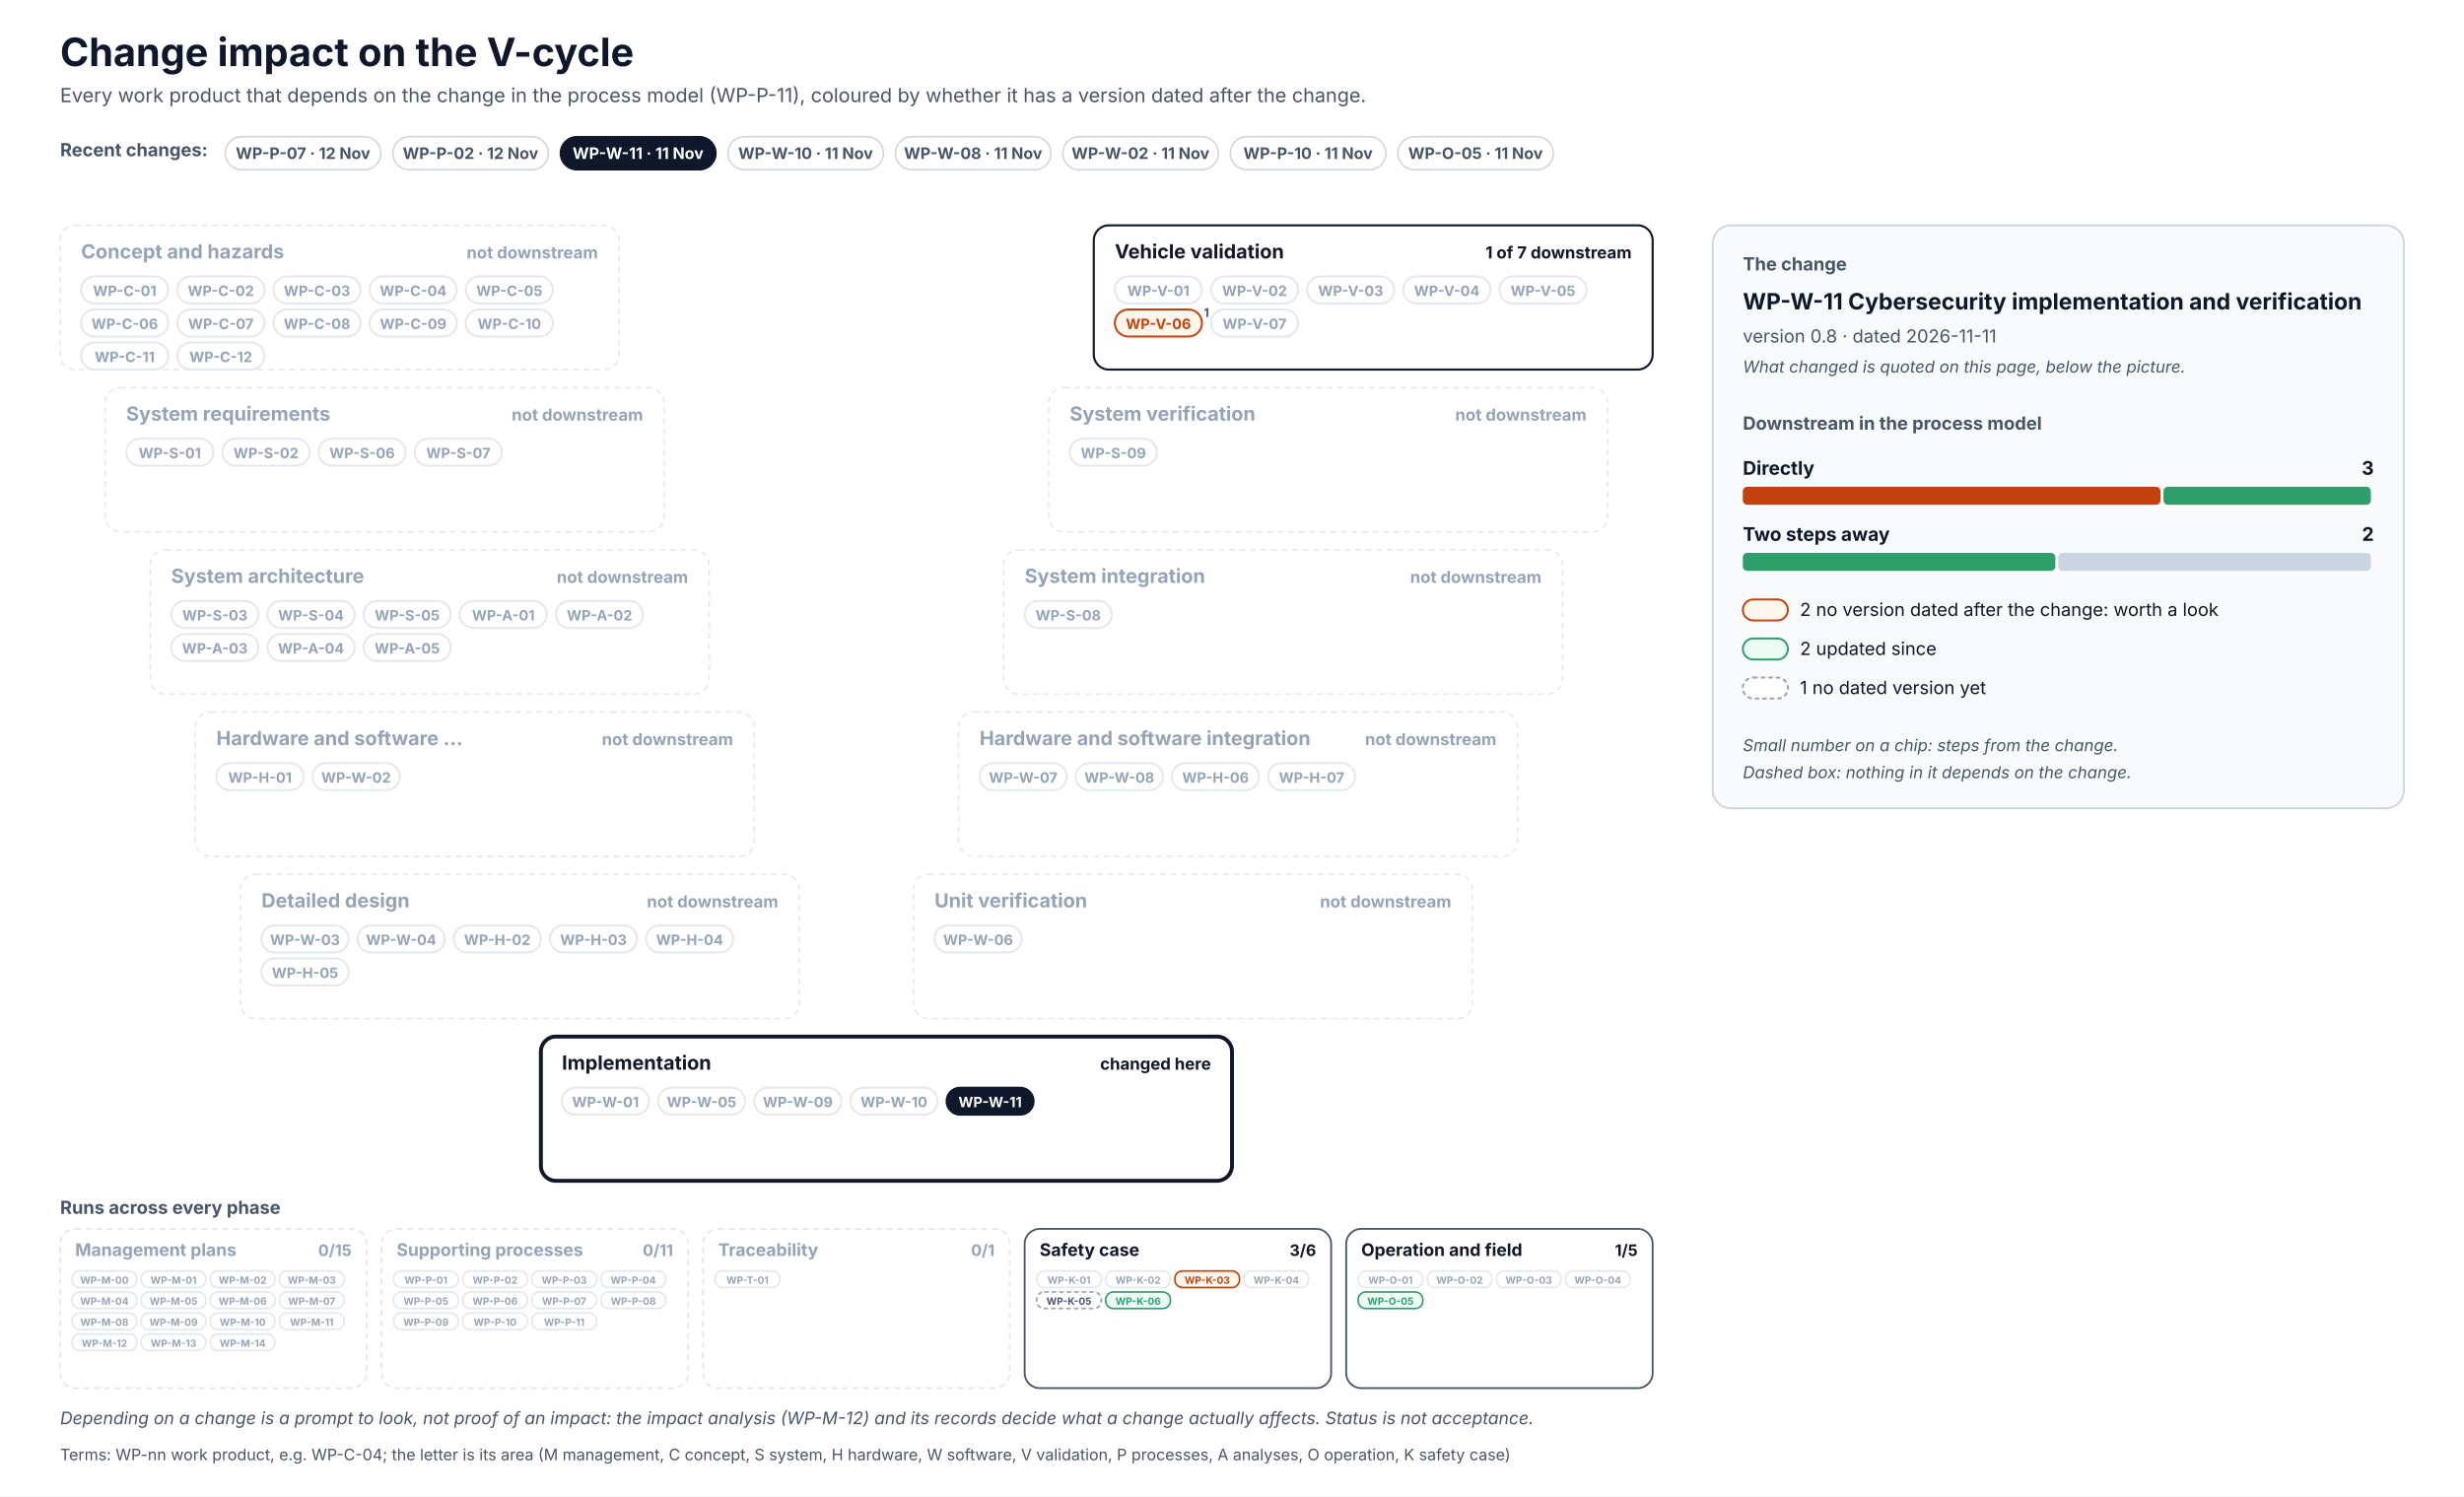
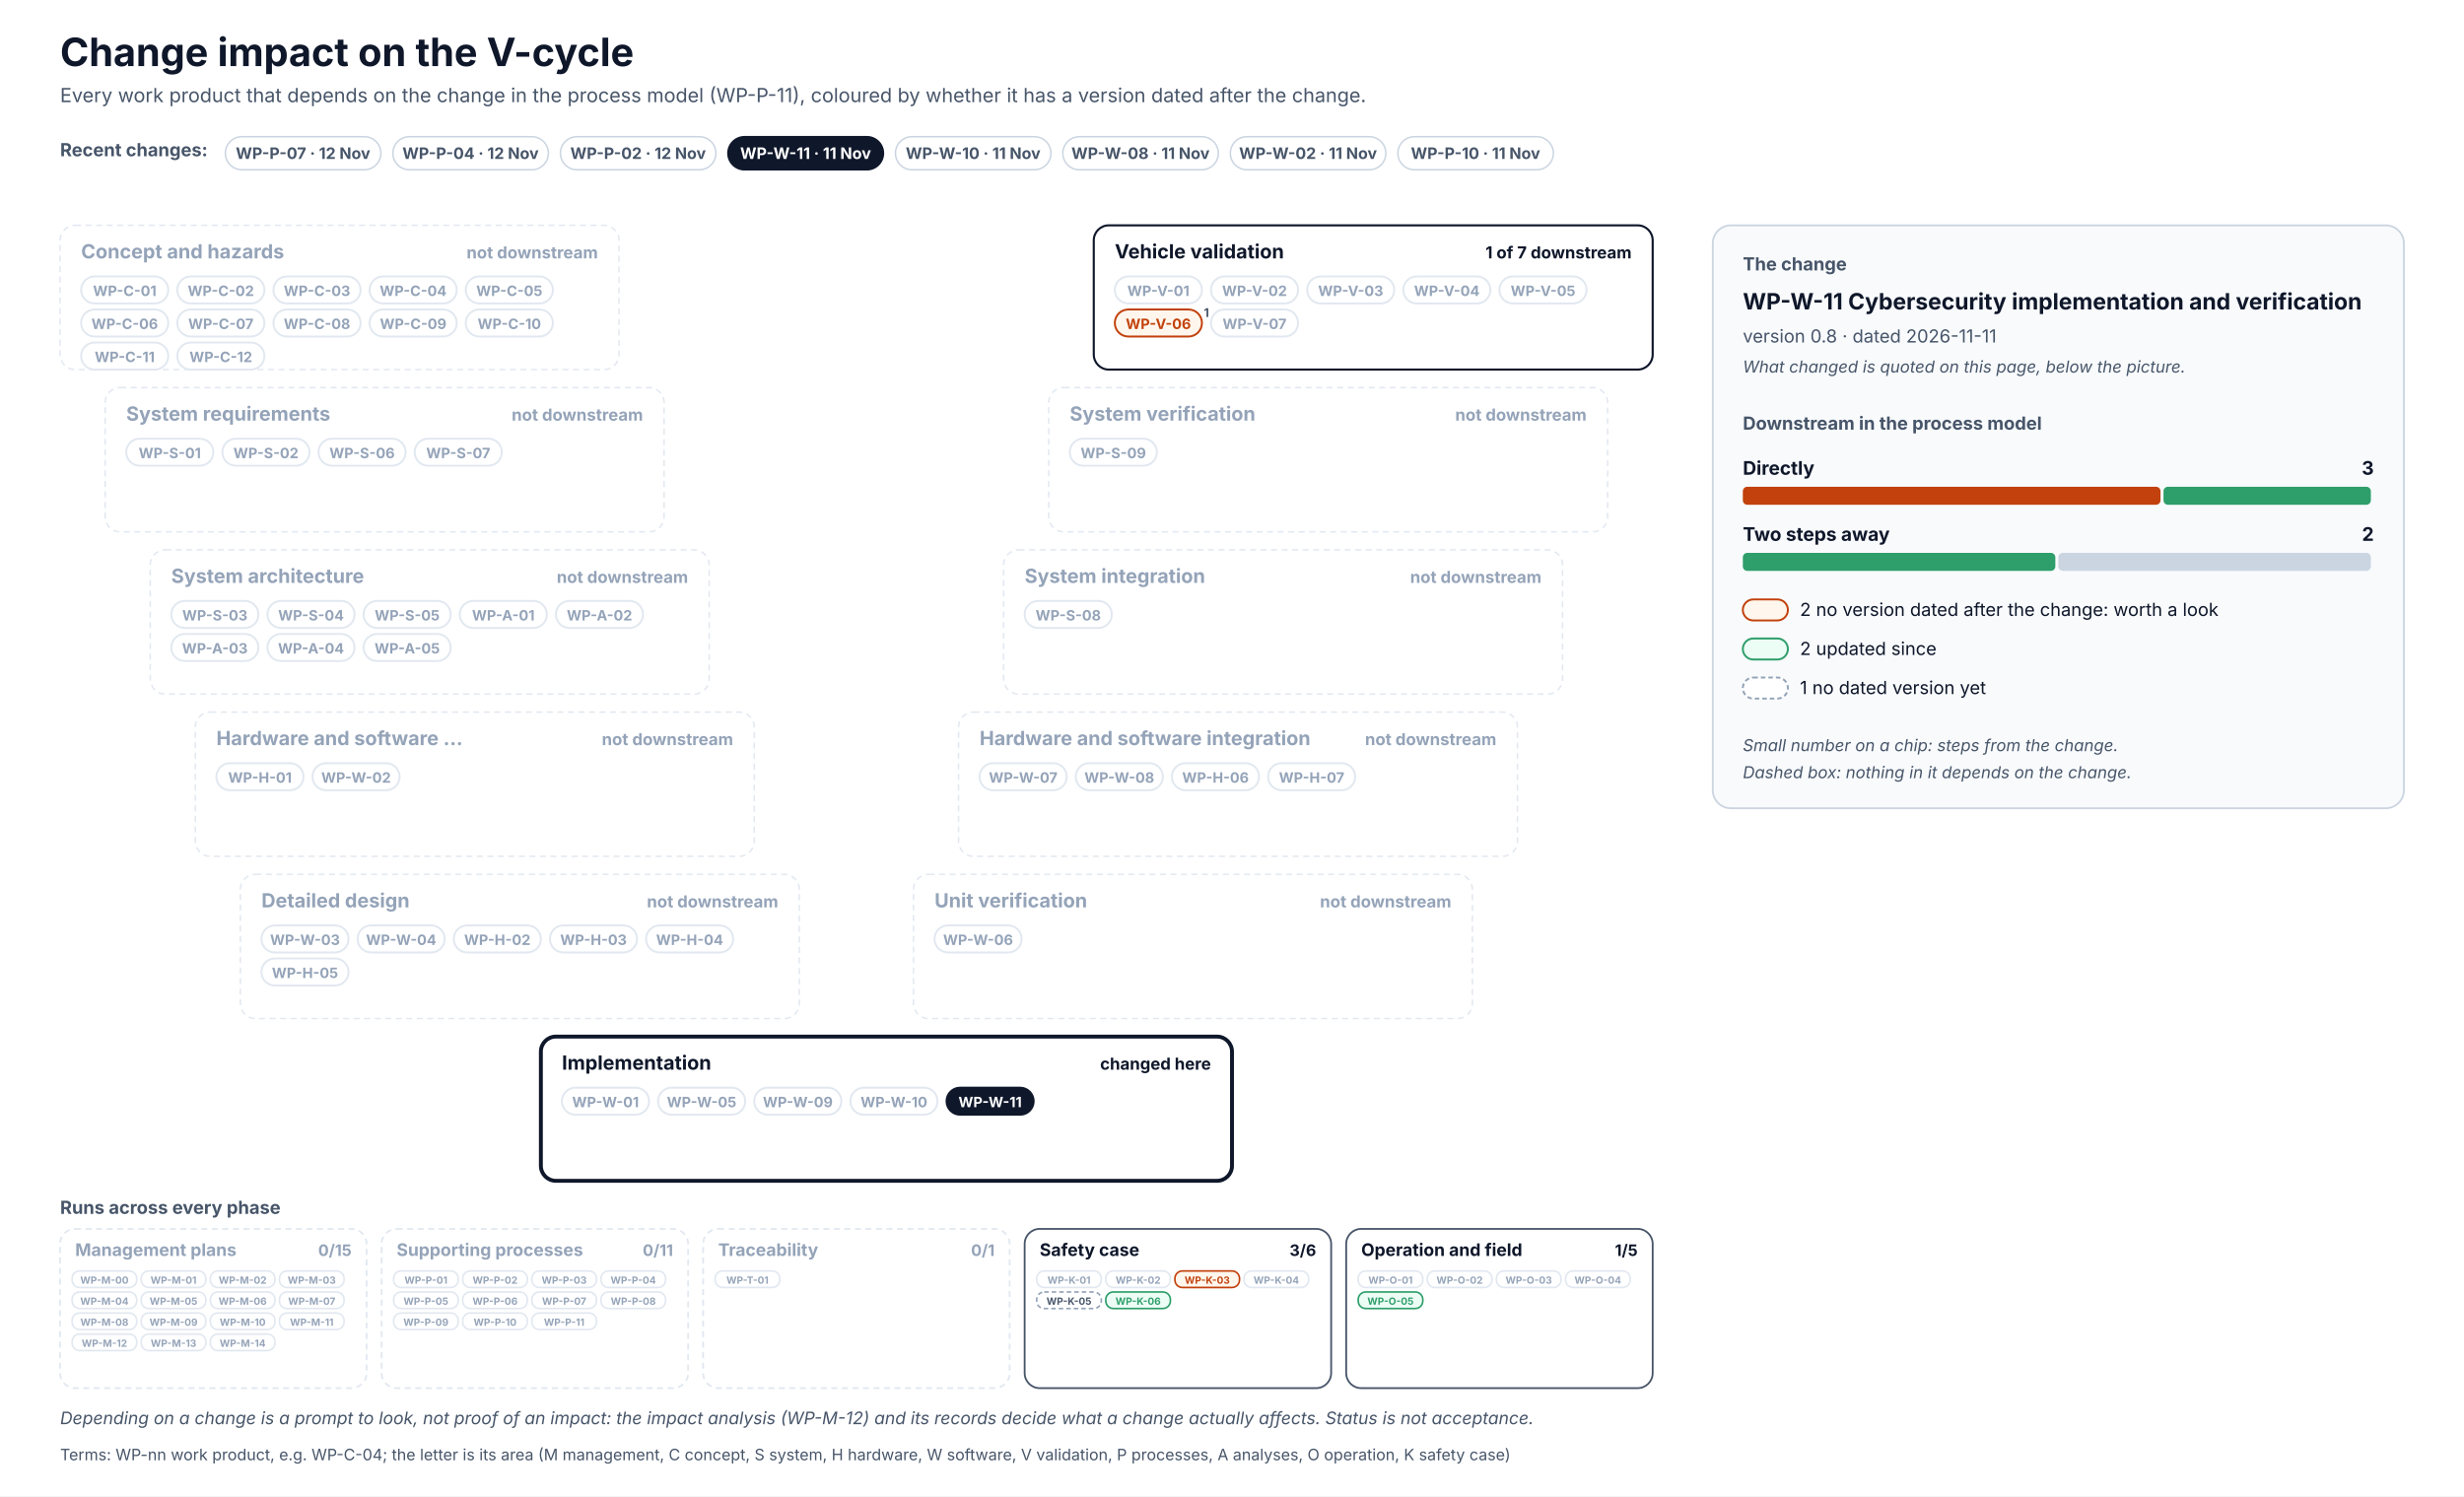
<svg xmlns="http://www.w3.org/2000/svg" width="1640" height="996" viewBox="0 0 1640 996" font-family="Inter, 'Segoe UI', Helvetica, Arial, sans-serif" role="img">
  <defs>
    <pattern id="hatch" patternUnits="userSpaceOnUse" width="6" height="6" patternTransform="rotate(45)">
      <rect width="6" height="6" fill="#F1F5F9" />
      <line x1="0" y1="0" x2="0" y2="6" stroke="#CBD5E1" stroke-width="2" />
    </pattern>
  </defs>
  <rect x="0" y="0" width="1640" height="996" rx="0" fill="#FFFFFF" stroke="none" stroke-width="0" />
  <text x="40" y="44" font-size="26" fill="#0F172A" font-weight="700">Change impact on the V-cycle</text>
  <text x="40" y="68" font-size="13" fill="#475569">Every work product that depends on the change in the process model (WP-P-11), coloured by whether it has a version dated after the change.</text>
  <text x="40" y="104" font-size="12" fill="#475569" font-weight="700">Recent changes:</text>
  <g transform="translate(150,91)">
    <rect x="0" y="0" width="103.5" height="22" rx="11.0" fill="#FFFFFF" stroke="#CBD5E1" stroke-width="1" />
    <text x="51.7" y="14.8" font-size="10.5" fill="#475569" font-weight="700" text-anchor="middle">WP-P-07 · 12 Nov</text>
  </g>
  <g transform="translate(261.5,91)">
    <rect x="0" y="0" width="103.5" height="22" rx="11.0" fill="#FFFFFF" stroke="#CBD5E1" stroke-width="1" />
+     <text x="51.7" y="14.8" font-size="10.5" fill="#475569" font-weight="700" text-anchor="middle">WP-P-04 · 12 Nov</text>
+   </g>
+   <g transform="translate(373,91)">
+     <rect x="0" y="0" width="103.5" height="22" rx="11.0" fill="#FFFFFF" stroke="#CBD5E1" stroke-width="1" />
    <text x="51.7" y="14.8" font-size="10.5" fill="#475569" font-weight="700" text-anchor="middle">WP-P-02 · 12 Nov</text>
  </g>
-   <g transform="translate(373,91)">
+   <g transform="translate(484.5,91)">
    <rect x="0" y="0" width="103.5" height="22" rx="11.0" fill="#0F172A" stroke="#0F172A" stroke-width="1" />
    <text x="51.7" y="14.8" font-size="10.5" fill="#FFFFFF" font-weight="700" text-anchor="middle">WP-W-11 · 11 Nov</text>
  </g>
-   <g transform="translate(484.5,91)">
+   <g transform="translate(596,91)">
    <rect x="0" y="0" width="103.5" height="22" rx="11.0" fill="#FFFFFF" stroke="#CBD5E1" stroke-width="1" />
    <text x="51.7" y="14.8" font-size="10.5" fill="#475569" font-weight="700" text-anchor="middle">WP-W-10 · 11 Nov</text>
  </g>
-   <g transform="translate(596,91)">
+   <g transform="translate(707.4,91)">
    <rect x="0" y="0" width="103.5" height="22" rx="11.0" fill="#FFFFFF" stroke="#CBD5E1" stroke-width="1" />
    <text x="51.7" y="14.8" font-size="10.5" fill="#475569" font-weight="700" text-anchor="middle">WP-W-08 · 11 Nov</text>
  </g>
-   <g transform="translate(707.4,91)">
+   <g transform="translate(818.9,91)">
    <rect x="0" y="0" width="103.5" height="22" rx="11.0" fill="#FFFFFF" stroke="#CBD5E1" stroke-width="1" />
    <text x="51.7" y="14.8" font-size="10.5" fill="#475569" font-weight="700" text-anchor="middle">WP-W-02 · 11 Nov</text>
  </g>
-   <g transform="translate(818.9,91)">
+   <g transform="translate(930.4,91)">
    <rect x="0" y="0" width="103.5" height="22" rx="11.0" fill="#FFFFFF" stroke="#CBD5E1" stroke-width="1" />
    <text x="51.7" y="14.8" font-size="10.5" fill="#475569" font-weight="700" text-anchor="middle">WP-P-10 · 11 Nov</text>
-   </g>
-   <g transform="translate(930.4,91)">
-     <rect x="0" y="0" width="103.5" height="22" rx="11.0" fill="#FFFFFF" stroke="#CBD5E1" stroke-width="1" />
-     <text x="51.7" y="14.8" font-size="10.5" fill="#475569" font-weight="700" text-anchor="middle">WP-O-05 · 11 Nov</text>
  </g>
  <rect x="40" y="150" width="372" height="96" rx="10" fill="#FFFFFF" stroke="#E2E8F0" stroke-width="1" stroke-dasharray="4 3" />
  <text x="54" y="172" font-size="13" fill="#94A3B8" font-weight="700">Concept and hazards</text>
  <text x="398" y="172" font-size="11" fill="#94A3B8" font-weight="700" text-anchor="end">not downstream</text>
  <rect x="54" y="184" width="58" height="18" rx="9.0" fill="#FFFFFF" stroke="#E2E8F0" stroke-width="1.3" />
  <text x="83" y="197" font-size="9.5" fill="#94A3B8" font-weight="700" text-anchor="middle">WP-C-01</text>
  <rect x="118" y="184" width="58" height="18" rx="9.0" fill="#FFFFFF" stroke="#E2E8F0" stroke-width="1.3" />
  <text x="147" y="197" font-size="9.5" fill="#94A3B8" font-weight="700" text-anchor="middle">WP-C-02</text>
  <rect x="182" y="184" width="58" height="18" rx="9.0" fill="#FFFFFF" stroke="#E2E8F0" stroke-width="1.3" />
  <text x="211" y="197" font-size="9.5" fill="#94A3B8" font-weight="700" text-anchor="middle">WP-C-03</text>
  <rect x="246" y="184" width="58" height="18" rx="9.0" fill="#FFFFFF" stroke="#E2E8F0" stroke-width="1.3" />
  <text x="275" y="197" font-size="9.5" fill="#94A3B8" font-weight="700" text-anchor="middle">WP-C-04</text>
  <rect x="310" y="184" width="58" height="18" rx="9.0" fill="#FFFFFF" stroke="#E2E8F0" stroke-width="1.3" />
  <text x="339" y="197" font-size="9.5" fill="#94A3B8" font-weight="700" text-anchor="middle">WP-C-05</text>
  <rect x="54" y="206" width="58" height="18" rx="9.0" fill="#FFFFFF" stroke="#E2E8F0" stroke-width="1.3" />
  <text x="83" y="219" font-size="9.5" fill="#94A3B8" font-weight="700" text-anchor="middle">WP-C-06</text>
  <rect x="118" y="206" width="58" height="18" rx="9.0" fill="#FFFFFF" stroke="#E2E8F0" stroke-width="1.3" />
  <text x="147" y="219" font-size="9.5" fill="#94A3B8" font-weight="700" text-anchor="middle">WP-C-07</text>
  <rect x="182" y="206" width="58" height="18" rx="9.0" fill="#FFFFFF" stroke="#E2E8F0" stroke-width="1.3" />
  <text x="211" y="219" font-size="9.5" fill="#94A3B8" font-weight="700" text-anchor="middle">WP-C-08</text>
  <rect x="246" y="206" width="58" height="18" rx="9.0" fill="#FFFFFF" stroke="#E2E8F0" stroke-width="1.3" />
  <text x="275" y="219" font-size="9.5" fill="#94A3B8" font-weight="700" text-anchor="middle">WP-C-09</text>
  <rect x="310" y="206" width="58" height="18" rx="9.0" fill="#FFFFFF" stroke="#E2E8F0" stroke-width="1.3" />
  <text x="339" y="219" font-size="9.5" fill="#94A3B8" font-weight="700" text-anchor="middle">WP-C-10</text>
  <rect x="54" y="228" width="58" height="18" rx="9.0" fill="#FFFFFF" stroke="#E2E8F0" stroke-width="1.3" />
  <text x="83" y="241" font-size="9.5" fill="#94A3B8" font-weight="700" text-anchor="middle">WP-C-11</text>
  <rect x="118" y="228" width="58" height="18" rx="9.0" fill="#FFFFFF" stroke="#E2E8F0" stroke-width="1.3" />
  <text x="147" y="241" font-size="9.5" fill="#94A3B8" font-weight="700" text-anchor="middle">WP-C-12</text>
  <rect x="728" y="150" width="372" height="96" rx="10" fill="#FFFFFF" stroke="#0F172A" stroke-width="1.4" />
  <text x="742" y="172" font-size="13" fill="#0F172A" font-weight="700">Vehicle validation</text>
  <text x="1086" y="172" font-size="11" fill="#0F172A" font-weight="700" text-anchor="end">1 of 7 downstream</text>
  <rect x="742" y="184" width="58" height="18" rx="9.0" fill="#FFFFFF" stroke="#E2E8F0" stroke-width="1.3" />
  <text x="771" y="197" font-size="9.5" fill="#94A3B8" font-weight="700" text-anchor="middle">WP-V-01</text>
  <rect x="806" y="184" width="58" height="18" rx="9.0" fill="#FFFFFF" stroke="#E2E8F0" stroke-width="1.3" />
  <text x="835" y="197" font-size="9.5" fill="#94A3B8" font-weight="700" text-anchor="middle">WP-V-02</text>
  <rect x="870" y="184" width="58" height="18" rx="9.0" fill="#FFFFFF" stroke="#E2E8F0" stroke-width="1.3" />
  <text x="899" y="197" font-size="9.5" fill="#94A3B8" font-weight="700" text-anchor="middle">WP-V-03</text>
  <rect x="934" y="184" width="58" height="18" rx="9.0" fill="#FFFFFF" stroke="#E2E8F0" stroke-width="1.3" />
  <text x="963" y="197" font-size="9.5" fill="#94A3B8" font-weight="700" text-anchor="middle">WP-V-04</text>
  <rect x="998" y="184" width="58" height="18" rx="9.0" fill="#FFFFFF" stroke="#E2E8F0" stroke-width="1.3" />
  <text x="1027" y="197" font-size="9.5" fill="#94A3B8" font-weight="700" text-anchor="middle">WP-V-05</text>
  <rect x="742" y="206" width="58" height="18" rx="9.0" fill="#FFF7ED" stroke="#C2410C" stroke-width="1.3" />
  <text x="771" y="219" font-size="9.5" fill="#C2410C" font-weight="700" text-anchor="middle">WP-V-06</text>
  <text x="803" y="211" font-size="8" fill="#475569" font-weight="700" text-anchor="middle">1</text>
  <rect x="806" y="206" width="58" height="18" rx="9.0" fill="#FFFFFF" stroke="#E2E8F0" stroke-width="1.3" />
  <text x="835" y="219" font-size="9.5" fill="#94A3B8" font-weight="700" text-anchor="middle">WP-V-07</text>
  <rect x="70" y="258" width="372" height="96" rx="10" fill="#FFFFFF" stroke="#E2E8F0" stroke-width="1" stroke-dasharray="4 3" />
  <text x="84" y="280" font-size="13" fill="#94A3B8" font-weight="700">System requirements</text>
  <text x="428" y="280" font-size="11" fill="#94A3B8" font-weight="700" text-anchor="end">not downstream</text>
  <rect x="84" y="292" width="58" height="18" rx="9.0" fill="#FFFFFF" stroke="#E2E8F0" stroke-width="1.3" />
  <text x="113" y="305" font-size="9.5" fill="#94A3B8" font-weight="700" text-anchor="middle">WP-S-01</text>
  <rect x="148" y="292" width="58" height="18" rx="9.0" fill="#FFFFFF" stroke="#E2E8F0" stroke-width="1.3" />
  <text x="177" y="305" font-size="9.5" fill="#94A3B8" font-weight="700" text-anchor="middle">WP-S-02</text>
  <rect x="212" y="292" width="58" height="18" rx="9.0" fill="#FFFFFF" stroke="#E2E8F0" stroke-width="1.3" />
  <text x="241" y="305" font-size="9.5" fill="#94A3B8" font-weight="700" text-anchor="middle">WP-S-06</text>
  <rect x="276" y="292" width="58" height="18" rx="9.0" fill="#FFFFFF" stroke="#E2E8F0" stroke-width="1.3" />
  <text x="305" y="305" font-size="9.5" fill="#94A3B8" font-weight="700" text-anchor="middle">WP-S-07</text>
  <rect x="698" y="258" width="372" height="96" rx="10" fill="#FFFFFF" stroke="#E2E8F0" stroke-width="1" stroke-dasharray="4 3" />
  <text x="712" y="280" font-size="13" fill="#94A3B8" font-weight="700">System verification</text>
  <text x="1056" y="280" font-size="11" fill="#94A3B8" font-weight="700" text-anchor="end">not downstream</text>
  <rect x="712" y="292" width="58" height="18" rx="9.0" fill="#FFFFFF" stroke="#E2E8F0" stroke-width="1.3" />
  <text x="741" y="305" font-size="9.5" fill="#94A3B8" font-weight="700" text-anchor="middle">WP-S-09</text>
  <rect x="100" y="366" width="372" height="96" rx="10" fill="#FFFFFF" stroke="#E2E8F0" stroke-width="1" stroke-dasharray="4 3" />
  <text x="114" y="388" font-size="13" fill="#94A3B8" font-weight="700">System architecture</text>
  <text x="458" y="388" font-size="11" fill="#94A3B8" font-weight="700" text-anchor="end">not downstream</text>
  <rect x="114" y="400" width="58" height="18" rx="9.0" fill="#FFFFFF" stroke="#E2E8F0" stroke-width="1.3" />
  <text x="143" y="413" font-size="9.5" fill="#94A3B8" font-weight="700" text-anchor="middle">WP-S-03</text>
  <rect x="178" y="400" width="58" height="18" rx="9.0" fill="#FFFFFF" stroke="#E2E8F0" stroke-width="1.3" />
  <text x="207" y="413" font-size="9.5" fill="#94A3B8" font-weight="700" text-anchor="middle">WP-S-04</text>
  <rect x="242" y="400" width="58" height="18" rx="9.0" fill="#FFFFFF" stroke="#E2E8F0" stroke-width="1.3" />
  <text x="271" y="413" font-size="9.5" fill="#94A3B8" font-weight="700" text-anchor="middle">WP-S-05</text>
  <rect x="306" y="400" width="58" height="18" rx="9.0" fill="#FFFFFF" stroke="#E2E8F0" stroke-width="1.3" />
  <text x="335" y="413" font-size="9.5" fill="#94A3B8" font-weight="700" text-anchor="middle">WP-A-01</text>
  <rect x="370" y="400" width="58" height="18" rx="9.0" fill="#FFFFFF" stroke="#E2E8F0" stroke-width="1.3" />
  <text x="399" y="413" font-size="9.5" fill="#94A3B8" font-weight="700" text-anchor="middle">WP-A-02</text>
  <rect x="114" y="422" width="58" height="18" rx="9.0" fill="#FFFFFF" stroke="#E2E8F0" stroke-width="1.3" />
  <text x="143" y="435" font-size="9.5" fill="#94A3B8" font-weight="700" text-anchor="middle">WP-A-03</text>
  <rect x="178" y="422" width="58" height="18" rx="9.0" fill="#FFFFFF" stroke="#E2E8F0" stroke-width="1.3" />
  <text x="207" y="435" font-size="9.5" fill="#94A3B8" font-weight="700" text-anchor="middle">WP-A-04</text>
  <rect x="242" y="422" width="58" height="18" rx="9.0" fill="#FFFFFF" stroke="#E2E8F0" stroke-width="1.3" />
  <text x="271" y="435" font-size="9.5" fill="#94A3B8" font-weight="700" text-anchor="middle">WP-A-05</text>
  <rect x="668" y="366" width="372" height="96" rx="10" fill="#FFFFFF" stroke="#E2E8F0" stroke-width="1" stroke-dasharray="4 3" />
  <text x="682" y="388" font-size="13" fill="#94A3B8" font-weight="700">System integration</text>
  <text x="1026" y="388" font-size="11" fill="#94A3B8" font-weight="700" text-anchor="end">not downstream</text>
  <rect x="682" y="400" width="58" height="18" rx="9.0" fill="#FFFFFF" stroke="#E2E8F0" stroke-width="1.3" />
  <text x="711" y="413" font-size="9.5" fill="#94A3B8" font-weight="700" text-anchor="middle">WP-S-08</text>
  <rect x="130" y="474" width="372" height="96" rx="10" fill="#FFFFFF" stroke="#E2E8F0" stroke-width="1" stroke-dasharray="4 3" />
  <text x="144" y="496" font-size="13" fill="#94A3B8" font-weight="700">Hardware and software …</text>
  <text x="488" y="496" font-size="11" fill="#94A3B8" font-weight="700" text-anchor="end">not downstream</text>
  <rect x="144" y="508" width="58" height="18" rx="9.0" fill="#FFFFFF" stroke="#E2E8F0" stroke-width="1.3" />
  <text x="173" y="521" font-size="9.5" fill="#94A3B8" font-weight="700" text-anchor="middle">WP-H-01</text>
  <rect x="208" y="508" width="58" height="18" rx="9.0" fill="#FFFFFF" stroke="#E2E8F0" stroke-width="1.3" />
  <text x="237" y="521" font-size="9.5" fill="#94A3B8" font-weight="700" text-anchor="middle">WP-W-02</text>
  <rect x="638" y="474" width="372" height="96" rx="10" fill="#FFFFFF" stroke="#E2E8F0" stroke-width="1" stroke-dasharray="4 3" />
  <text x="652" y="496" font-size="13" fill="#94A3B8" font-weight="700">Hardware and software integration</text>
  <text x="996" y="496" font-size="11" fill="#94A3B8" font-weight="700" text-anchor="end">not downstream</text>
  <rect x="652" y="508" width="58" height="18" rx="9.0" fill="#FFFFFF" stroke="#E2E8F0" stroke-width="1.3" />
  <text x="681" y="521" font-size="9.5" fill="#94A3B8" font-weight="700" text-anchor="middle">WP-W-07</text>
  <rect x="716" y="508" width="58" height="18" rx="9.0" fill="#FFFFFF" stroke="#E2E8F0" stroke-width="1.3" />
  <text x="745" y="521" font-size="9.5" fill="#94A3B8" font-weight="700" text-anchor="middle">WP-W-08</text>
  <rect x="780" y="508" width="58" height="18" rx="9.0" fill="#FFFFFF" stroke="#E2E8F0" stroke-width="1.3" />
  <text x="809" y="521" font-size="9.5" fill="#94A3B8" font-weight="700" text-anchor="middle">WP-H-06</text>
  <rect x="844" y="508" width="58" height="18" rx="9.0" fill="#FFFFFF" stroke="#E2E8F0" stroke-width="1.3" />
  <text x="873" y="521" font-size="9.5" fill="#94A3B8" font-weight="700" text-anchor="middle">WP-H-07</text>
  <rect x="160" y="582" width="372" height="96" rx="10" fill="#FFFFFF" stroke="#E2E8F0" stroke-width="1" stroke-dasharray="4 3" />
  <text x="174" y="604" font-size="13" fill="#94A3B8" font-weight="700">Detailed design</text>
  <text x="518" y="604" font-size="11" fill="#94A3B8" font-weight="700" text-anchor="end">not downstream</text>
  <rect x="174" y="616" width="58" height="18" rx="9.0" fill="#FFFFFF" stroke="#E2E8F0" stroke-width="1.3" />
  <text x="203" y="629" font-size="9.5" fill="#94A3B8" font-weight="700" text-anchor="middle">WP-W-03</text>
  <rect x="238" y="616" width="58" height="18" rx="9.0" fill="#FFFFFF" stroke="#E2E8F0" stroke-width="1.3" />
  <text x="267" y="629" font-size="9.5" fill="#94A3B8" font-weight="700" text-anchor="middle">WP-W-04</text>
  <rect x="302" y="616" width="58" height="18" rx="9.0" fill="#FFFFFF" stroke="#E2E8F0" stroke-width="1.3" />
  <text x="331" y="629" font-size="9.5" fill="#94A3B8" font-weight="700" text-anchor="middle">WP-H-02</text>
  <rect x="366" y="616" width="58" height="18" rx="9.0" fill="#FFFFFF" stroke="#E2E8F0" stroke-width="1.3" />
  <text x="395" y="629" font-size="9.5" fill="#94A3B8" font-weight="700" text-anchor="middle">WP-H-03</text>
  <rect x="430" y="616" width="58" height="18" rx="9.0" fill="#FFFFFF" stroke="#E2E8F0" stroke-width="1.3" />
  <text x="459" y="629" font-size="9.5" fill="#94A3B8" font-weight="700" text-anchor="middle">WP-H-04</text>
  <rect x="174" y="638" width="58" height="18" rx="9.0" fill="#FFFFFF" stroke="#E2E8F0" stroke-width="1.3" />
  <text x="203" y="651" font-size="9.5" fill="#94A3B8" font-weight="700" text-anchor="middle">WP-H-05</text>
  <rect x="608" y="582" width="372" height="96" rx="10" fill="#FFFFFF" stroke="#E2E8F0" stroke-width="1" stroke-dasharray="4 3" />
  <text x="622" y="604" font-size="13" fill="#94A3B8" font-weight="700">Unit verification</text>
  <text x="966" y="604" font-size="11" fill="#94A3B8" font-weight="700" text-anchor="end">not downstream</text>
  <rect x="622" y="616" width="58" height="18" rx="9.0" fill="#FFFFFF" stroke="#E2E8F0" stroke-width="1.3" />
  <text x="651" y="629" font-size="9.5" fill="#94A3B8" font-weight="700" text-anchor="middle">WP-W-06</text>
  <rect x="360" y="690" width="460" height="96" rx="10" fill="#FFFFFF" stroke="#0F172A" stroke-width="2.6" />
  <text x="374" y="712" font-size="13" fill="#0F172A" font-weight="700">Implementation</text>
  <text x="806" y="712" font-size="11" fill="#0F172A" font-weight="700" text-anchor="end">changed here</text>
  <rect x="374" y="724" width="58" height="18" rx="9.0" fill="#FFFFFF" stroke="#E2E8F0" stroke-width="1.3" />
  <text x="403" y="737" font-size="9.5" fill="#94A3B8" font-weight="700" text-anchor="middle">WP-W-01</text>
  <rect x="438" y="724" width="58" height="18" rx="9.0" fill="#FFFFFF" stroke="#E2E8F0" stroke-width="1.3" />
  <text x="467" y="737" font-size="9.5" fill="#94A3B8" font-weight="700" text-anchor="middle">WP-W-05</text>
  <rect x="502" y="724" width="58" height="18" rx="9.0" fill="#FFFFFF" stroke="#E2E8F0" stroke-width="1.3" />
  <text x="531" y="737" font-size="9.5" fill="#94A3B8" font-weight="700" text-anchor="middle">WP-W-09</text>
  <rect x="566" y="724" width="58" height="18" rx="9.0" fill="#FFFFFF" stroke="#E2E8F0" stroke-width="1.3" />
  <text x="595" y="737" font-size="9.5" fill="#94A3B8" font-weight="700" text-anchor="middle">WP-W-10</text>
  <rect x="630" y="724" width="58" height="18" rx="9.0" fill="#0F172A" stroke="#0F172A" stroke-width="1.3" />
  <text x="659" y="737" font-size="9.5" fill="#FFFFFF" font-weight="700" text-anchor="middle">WP-W-11</text>
  <text x="40" y="808" font-size="12" fill="#475569" font-weight="700">Runs across every phase</text>
  <rect x="40" y="818" width="204" height="106" rx="10" fill="#FFFFFF" stroke="#E2E8F0" stroke-width="1.2" stroke-dasharray="4 3" />
  <text x="50" y="836" font-size="11.5" fill="#94A3B8" font-weight="700">Management plans</text>
  <text x="234" y="836" font-size="10.5" fill="#94A3B8" font-weight="700" text-anchor="end">0/15</text>
  <rect x="48" y="846" width="43" height="11" rx="5" fill="#FFFFFF" stroke="#E2E8F0" stroke-width="1.1" />
  <text x="69.5" y="854.5" font-size="6.6" fill="#94A3B8" font-weight="700" text-anchor="middle">WP-M-00</text>
  <rect x="94" y="846" width="43" height="11" rx="5" fill="#FFFFFF" stroke="#E2E8F0" stroke-width="1.1" />
  <text x="115.5" y="854.5" font-size="6.6" fill="#94A3B8" font-weight="700" text-anchor="middle">WP-M-01</text>
  <rect x="140" y="846" width="43" height="11" rx="5" fill="#FFFFFF" stroke="#E2E8F0" stroke-width="1.1" />
  <text x="161.5" y="854.5" font-size="6.6" fill="#94A3B8" font-weight="700" text-anchor="middle">WP-M-02</text>
  <rect x="186" y="846" width="43" height="11" rx="5" fill="#FFFFFF" stroke="#E2E8F0" stroke-width="1.1" />
  <text x="207.5" y="854.5" font-size="6.6" fill="#94A3B8" font-weight="700" text-anchor="middle">WP-M-03</text>
  <rect x="48" y="860" width="43" height="11" rx="5" fill="#FFFFFF" stroke="#E2E8F0" stroke-width="1.1" />
  <text x="69.5" y="868.5" font-size="6.6" fill="#94A3B8" font-weight="700" text-anchor="middle">WP-M-04</text>
  <rect x="94" y="860" width="43" height="11" rx="5" fill="#FFFFFF" stroke="#E2E8F0" stroke-width="1.1" />
  <text x="115.5" y="868.5" font-size="6.6" fill="#94A3B8" font-weight="700" text-anchor="middle">WP-M-05</text>
  <rect x="140" y="860" width="43" height="11" rx="5" fill="#FFFFFF" stroke="#E2E8F0" stroke-width="1.1" />
  <text x="161.5" y="868.5" font-size="6.6" fill="#94A3B8" font-weight="700" text-anchor="middle">WP-M-06</text>
  <rect x="186" y="860" width="43" height="11" rx="5" fill="#FFFFFF" stroke="#E2E8F0" stroke-width="1.1" />
  <text x="207.5" y="868.5" font-size="6.6" fill="#94A3B8" font-weight="700" text-anchor="middle">WP-M-07</text>
  <rect x="48" y="874" width="43" height="11" rx="5" fill="#FFFFFF" stroke="#E2E8F0" stroke-width="1.1" />
  <text x="69.5" y="882.5" font-size="6.6" fill="#94A3B8" font-weight="700" text-anchor="middle">WP-M-08</text>
  <rect x="94" y="874" width="43" height="11" rx="5" fill="#FFFFFF" stroke="#E2E8F0" stroke-width="1.1" />
  <text x="115.5" y="882.5" font-size="6.6" fill="#94A3B8" font-weight="700" text-anchor="middle">WP-M-09</text>
  <rect x="140" y="874" width="43" height="11" rx="5" fill="#FFFFFF" stroke="#E2E8F0" stroke-width="1.1" />
  <text x="161.5" y="882.5" font-size="6.6" fill="#94A3B8" font-weight="700" text-anchor="middle">WP-M-10</text>
  <rect x="186" y="874" width="43" height="11" rx="5" fill="#FFFFFF" stroke="#E2E8F0" stroke-width="1.1" />
  <text x="207.5" y="882.5" font-size="6.6" fill="#94A3B8" font-weight="700" text-anchor="middle">WP-M-11</text>
  <rect x="48" y="888" width="43" height="11" rx="5" fill="#FFFFFF" stroke="#E2E8F0" stroke-width="1.1" />
  <text x="69.5" y="896.5" font-size="6.6" fill="#94A3B8" font-weight="700" text-anchor="middle">WP-M-12</text>
  <rect x="94" y="888" width="43" height="11" rx="5" fill="#FFFFFF" stroke="#E2E8F0" stroke-width="1.1" />
  <text x="115.5" y="896.5" font-size="6.6" fill="#94A3B8" font-weight="700" text-anchor="middle">WP-M-13</text>
  <rect x="140" y="888" width="43" height="11" rx="5" fill="#FFFFFF" stroke="#E2E8F0" stroke-width="1.1" />
  <text x="161.5" y="896.5" font-size="6.6" fill="#94A3B8" font-weight="700" text-anchor="middle">WP-M-14</text>
  <rect x="254" y="818" width="204" height="106" rx="10" fill="#FFFFFF" stroke="#E2E8F0" stroke-width="1.2" stroke-dasharray="4 3" />
  <text x="264" y="836" font-size="11.5" fill="#94A3B8" font-weight="700">Supporting processes</text>
  <text x="448" y="836" font-size="10.5" fill="#94A3B8" font-weight="700" text-anchor="end">0/11</text>
  <rect x="262" y="846" width="43" height="11" rx="5" fill="#FFFFFF" stroke="#E2E8F0" stroke-width="1.1" />
  <text x="283.5" y="854.5" font-size="6.6" fill="#94A3B8" font-weight="700" text-anchor="middle">WP-P-01</text>
  <rect x="308" y="846" width="43" height="11" rx="5" fill="#FFFFFF" stroke="#E2E8F0" stroke-width="1.1" />
  <text x="329.5" y="854.5" font-size="6.6" fill="#94A3B8" font-weight="700" text-anchor="middle">WP-P-02</text>
  <rect x="354" y="846" width="43" height="11" rx="5" fill="#FFFFFF" stroke="#E2E8F0" stroke-width="1.1" />
  <text x="375.5" y="854.5" font-size="6.6" fill="#94A3B8" font-weight="700" text-anchor="middle">WP-P-03</text>
  <rect x="400" y="846" width="43" height="11" rx="5" fill="#FFFFFF" stroke="#E2E8F0" stroke-width="1.1" />
  <text x="421.5" y="854.5" font-size="6.6" fill="#94A3B8" font-weight="700" text-anchor="middle">WP-P-04</text>
  <rect x="262" y="860" width="43" height="11" rx="5" fill="#FFFFFF" stroke="#E2E8F0" stroke-width="1.1" />
  <text x="283.5" y="868.5" font-size="6.6" fill="#94A3B8" font-weight="700" text-anchor="middle">WP-P-05</text>
  <rect x="308" y="860" width="43" height="11" rx="5" fill="#FFFFFF" stroke="#E2E8F0" stroke-width="1.1" />
  <text x="329.5" y="868.5" font-size="6.6" fill="#94A3B8" font-weight="700" text-anchor="middle">WP-P-06</text>
  <rect x="354" y="860" width="43" height="11" rx="5" fill="#FFFFFF" stroke="#E2E8F0" stroke-width="1.1" />
  <text x="375.5" y="868.5" font-size="6.6" fill="#94A3B8" font-weight="700" text-anchor="middle">WP-P-07</text>
  <rect x="400" y="860" width="43" height="11" rx="5" fill="#FFFFFF" stroke="#E2E8F0" stroke-width="1.1" />
  <text x="421.5" y="868.5" font-size="6.6" fill="#94A3B8" font-weight="700" text-anchor="middle">WP-P-08</text>
  <rect x="262" y="874" width="43" height="11" rx="5" fill="#FFFFFF" stroke="#E2E8F0" stroke-width="1.1" />
  <text x="283.5" y="882.5" font-size="6.6" fill="#94A3B8" font-weight="700" text-anchor="middle">WP-P-09</text>
  <rect x="308" y="874" width="43" height="11" rx="5" fill="#FFFFFF" stroke="#E2E8F0" stroke-width="1.1" />
  <text x="329.5" y="882.5" font-size="6.6" fill="#94A3B8" font-weight="700" text-anchor="middle">WP-P-10</text>
  <rect x="354" y="874" width="43" height="11" rx="5" fill="#FFFFFF" stroke="#E2E8F0" stroke-width="1.1" />
  <text x="375.5" y="882.5" font-size="6.6" fill="#94A3B8" font-weight="700" text-anchor="middle">WP-P-11</text>
  <rect x="468" y="818" width="204" height="106" rx="10" fill="#FFFFFF" stroke="#E2E8F0" stroke-width="1.2" stroke-dasharray="4 3" />
  <text x="478" y="836" font-size="11.5" fill="#94A3B8" font-weight="700">Traceability</text>
  <text x="662" y="836" font-size="10.5" fill="#94A3B8" font-weight="700" text-anchor="end">0/1</text>
  <rect x="476" y="846" width="43" height="11" rx="5" fill="#FFFFFF" stroke="#E2E8F0" stroke-width="1.1" />
  <text x="497.5" y="854.5" font-size="6.6" fill="#94A3B8" font-weight="700" text-anchor="middle">WP-T-01</text>
  <rect x="682" y="818" width="204" height="106" rx="10" fill="#FFFFFF" stroke="#475569" stroke-width="1.2" />
  <text x="692" y="836" font-size="11.5" fill="#0F172A" font-weight="700">Safety case</text>
  <text x="876" y="836" font-size="10.5" fill="#0F172A" font-weight="700" text-anchor="end">3/6</text>
  <rect x="690" y="846" width="43" height="11" rx="5" fill="#FFFFFF" stroke="#E2E8F0" stroke-width="1.1" />
  <text x="711.5" y="854.5" font-size="6.6" fill="#94A3B8" font-weight="700" text-anchor="middle">WP-K-01</text>
  <rect x="736" y="846" width="43" height="11" rx="5" fill="#FFFFFF" stroke="#E2E8F0" stroke-width="1.1" />
  <text x="757.5" y="854.5" font-size="6.6" fill="#94A3B8" font-weight="700" text-anchor="middle">WP-K-02</text>
  <rect x="782" y="846" width="43" height="11" rx="5" fill="#FFF7ED" stroke="#C2410C" stroke-width="1.1" />
  <text x="803.5" y="854.5" font-size="6.6" fill="#C2410C" font-weight="700" text-anchor="middle">WP-K-03</text>
  <rect x="828" y="846" width="43" height="11" rx="5" fill="#FFFFFF" stroke="#E2E8F0" stroke-width="1.1" />
  <text x="849.5" y="854.5" font-size="6.6" fill="#94A3B8" font-weight="700" text-anchor="middle">WP-K-04</text>
  <rect x="690" y="860" width="43" height="11" rx="5" fill="#FFFFFF" stroke="#94A3B8" stroke-width="1.1" stroke-dasharray="3 2" />
  <text x="711.5" y="868.5" font-size="6.6" fill="#475569" font-weight="700" text-anchor="middle">WP-K-05</text>
  <rect x="736" y="860" width="43" height="11" rx="5" fill="#ECFDF5" stroke="#2E9E6A" stroke-width="1.1" />
  <text x="757.5" y="868.5" font-size="6.6" fill="#2E9E6A" font-weight="700" text-anchor="middle">WP-K-06</text>
  <rect x="896" y="818" width="204" height="106" rx="10" fill="#FFFFFF" stroke="#475569" stroke-width="1.2" />
  <text x="906" y="836" font-size="11.5" fill="#0F172A" font-weight="700">Operation and field</text>
  <text x="1090" y="836" font-size="10.5" fill="#0F172A" font-weight="700" text-anchor="end">1/5</text>
  <rect x="904" y="846" width="43" height="11" rx="5" fill="#FFFFFF" stroke="#E2E8F0" stroke-width="1.1" />
  <text x="925.5" y="854.5" font-size="6.6" fill="#94A3B8" font-weight="700" text-anchor="middle">WP-O-01</text>
  <rect x="950" y="846" width="43" height="11" rx="5" fill="#FFFFFF" stroke="#E2E8F0" stroke-width="1.1" />
  <text x="971.5" y="854.5" font-size="6.6" fill="#94A3B8" font-weight="700" text-anchor="middle">WP-O-02</text>
  <rect x="996" y="846" width="43" height="11" rx="5" fill="#FFFFFF" stroke="#E2E8F0" stroke-width="1.1" />
  <text x="1017.5" y="854.5" font-size="6.6" fill="#94A3B8" font-weight="700" text-anchor="middle">WP-O-03</text>
  <rect x="1042" y="846" width="43" height="11" rx="5" fill="#FFFFFF" stroke="#E2E8F0" stroke-width="1.1" />
  <text x="1063.5" y="854.5" font-size="6.6" fill="#94A3B8" font-weight="700" text-anchor="middle">WP-O-04</text>
  <rect x="904" y="860" width="43" height="11" rx="5" fill="#ECFDF5" stroke="#2E9E6A" stroke-width="1.1" />
  <text x="925.5" y="868.5" font-size="6.6" fill="#2E9E6A" font-weight="700" text-anchor="middle">WP-O-05</text>
  <rect x="1140" y="150" width="460" height="388" rx="12" fill="#F8FAFC" stroke="#CBD5E1" stroke-width="1.2" />
  <text x="1160" y="180" font-size="12" fill="#475569" font-weight="700">The change</text>
  <text x="1160" y="206" font-size="15" fill="#0F172A" font-weight="700">WP-W-11 Cybersecurity implementation and verification</text>
  <text x="1160" y="228" font-size="12" fill="#475569">version 0.8 · dated 2026-11-11</text>
  <text x="1160" y="248" font-size="11" fill="#475569" font-style="italic">What changed is quoted on this page, below the picture.</text>
  <text x="1160" y="286" font-size="12" fill="#475569" font-weight="700">Downstream in the process model</text>
  <text x="1160" y="316" font-size="12.5" fill="#0F172A" font-weight="700">Directly</text>
  <text x="1580" y="316" font-size="12.5" fill="#0F172A" font-weight="700" text-anchor="end">3</text>
  <rect x="1160" y="324" width="278" height="12" rx="3" fill="#C2410C" stroke="none" stroke-width="0" />
  <rect x="1440" y="324" width="138" height="12" rx="3" fill="#2E9E6A" stroke="none" stroke-width="0" />
  <text x="1160" y="360" font-size="12.5" fill="#0F172A" font-weight="700">Two steps away</text>
  <text x="1580" y="360" font-size="12.5" fill="#0F172A" font-weight="700" text-anchor="end">2</text>
  <rect x="1160" y="368" width="208" height="12" rx="3" fill="#2E9E6A" stroke="none" stroke-width="0" />
  <rect x="1370" y="368" width="208" height="12" rx="3" fill="#CBD5E1" stroke="none" stroke-width="0" />
  <rect x="1160" y="399" width="30" height="14" rx="7" fill="#FFF7ED" stroke="#C2410C" stroke-width="1.3" />
  <text x="1198" y="410" font-size="12" fill="#0F172A">2 no version dated after the change: worth a look</text>
  <rect x="1160" y="425" width="30" height="14" rx="7" fill="#ECFDF5" stroke="#2E9E6A" stroke-width="1.3" />
  <text x="1198" y="436" font-size="12" fill="#0F172A">2 updated since</text>
  <rect x="1160" y="451" width="30" height="14" rx="7" fill="#FFFFFF" stroke="#94A3B8" stroke-width="1.3" stroke-dasharray="3 2" />
  <text x="1198" y="462" font-size="12" fill="#0F172A">1 no dated version yet</text>
  <text x="1160" y="500" font-size="11" fill="#475569" font-style="italic">Small number on a chip: steps from the change.</text>
  <text x="1160" y="518" font-size="11" fill="#475569" font-style="italic">Dashed box: nothing in it depends on the change.</text>
  <text x="40" y="948" font-size="11.5" fill="#475569" font-style="italic">Depending on a change is a prompt to look, not proof of an impact: the impact analysis (WP-M-12) and its records decide what a change actually affects. Status is not acceptance.</text>
  <g class="terms">
    <text x="40" y="972" font-size="10.5" fill="#475569">Terms: WP-nn work product, e.g. WP-C-04; the letter is its area (M management, C concept, S system, H hardware, W software, V validation, P processes, A analyses, O operation, K safety case)</text>
  </g>
</svg>
